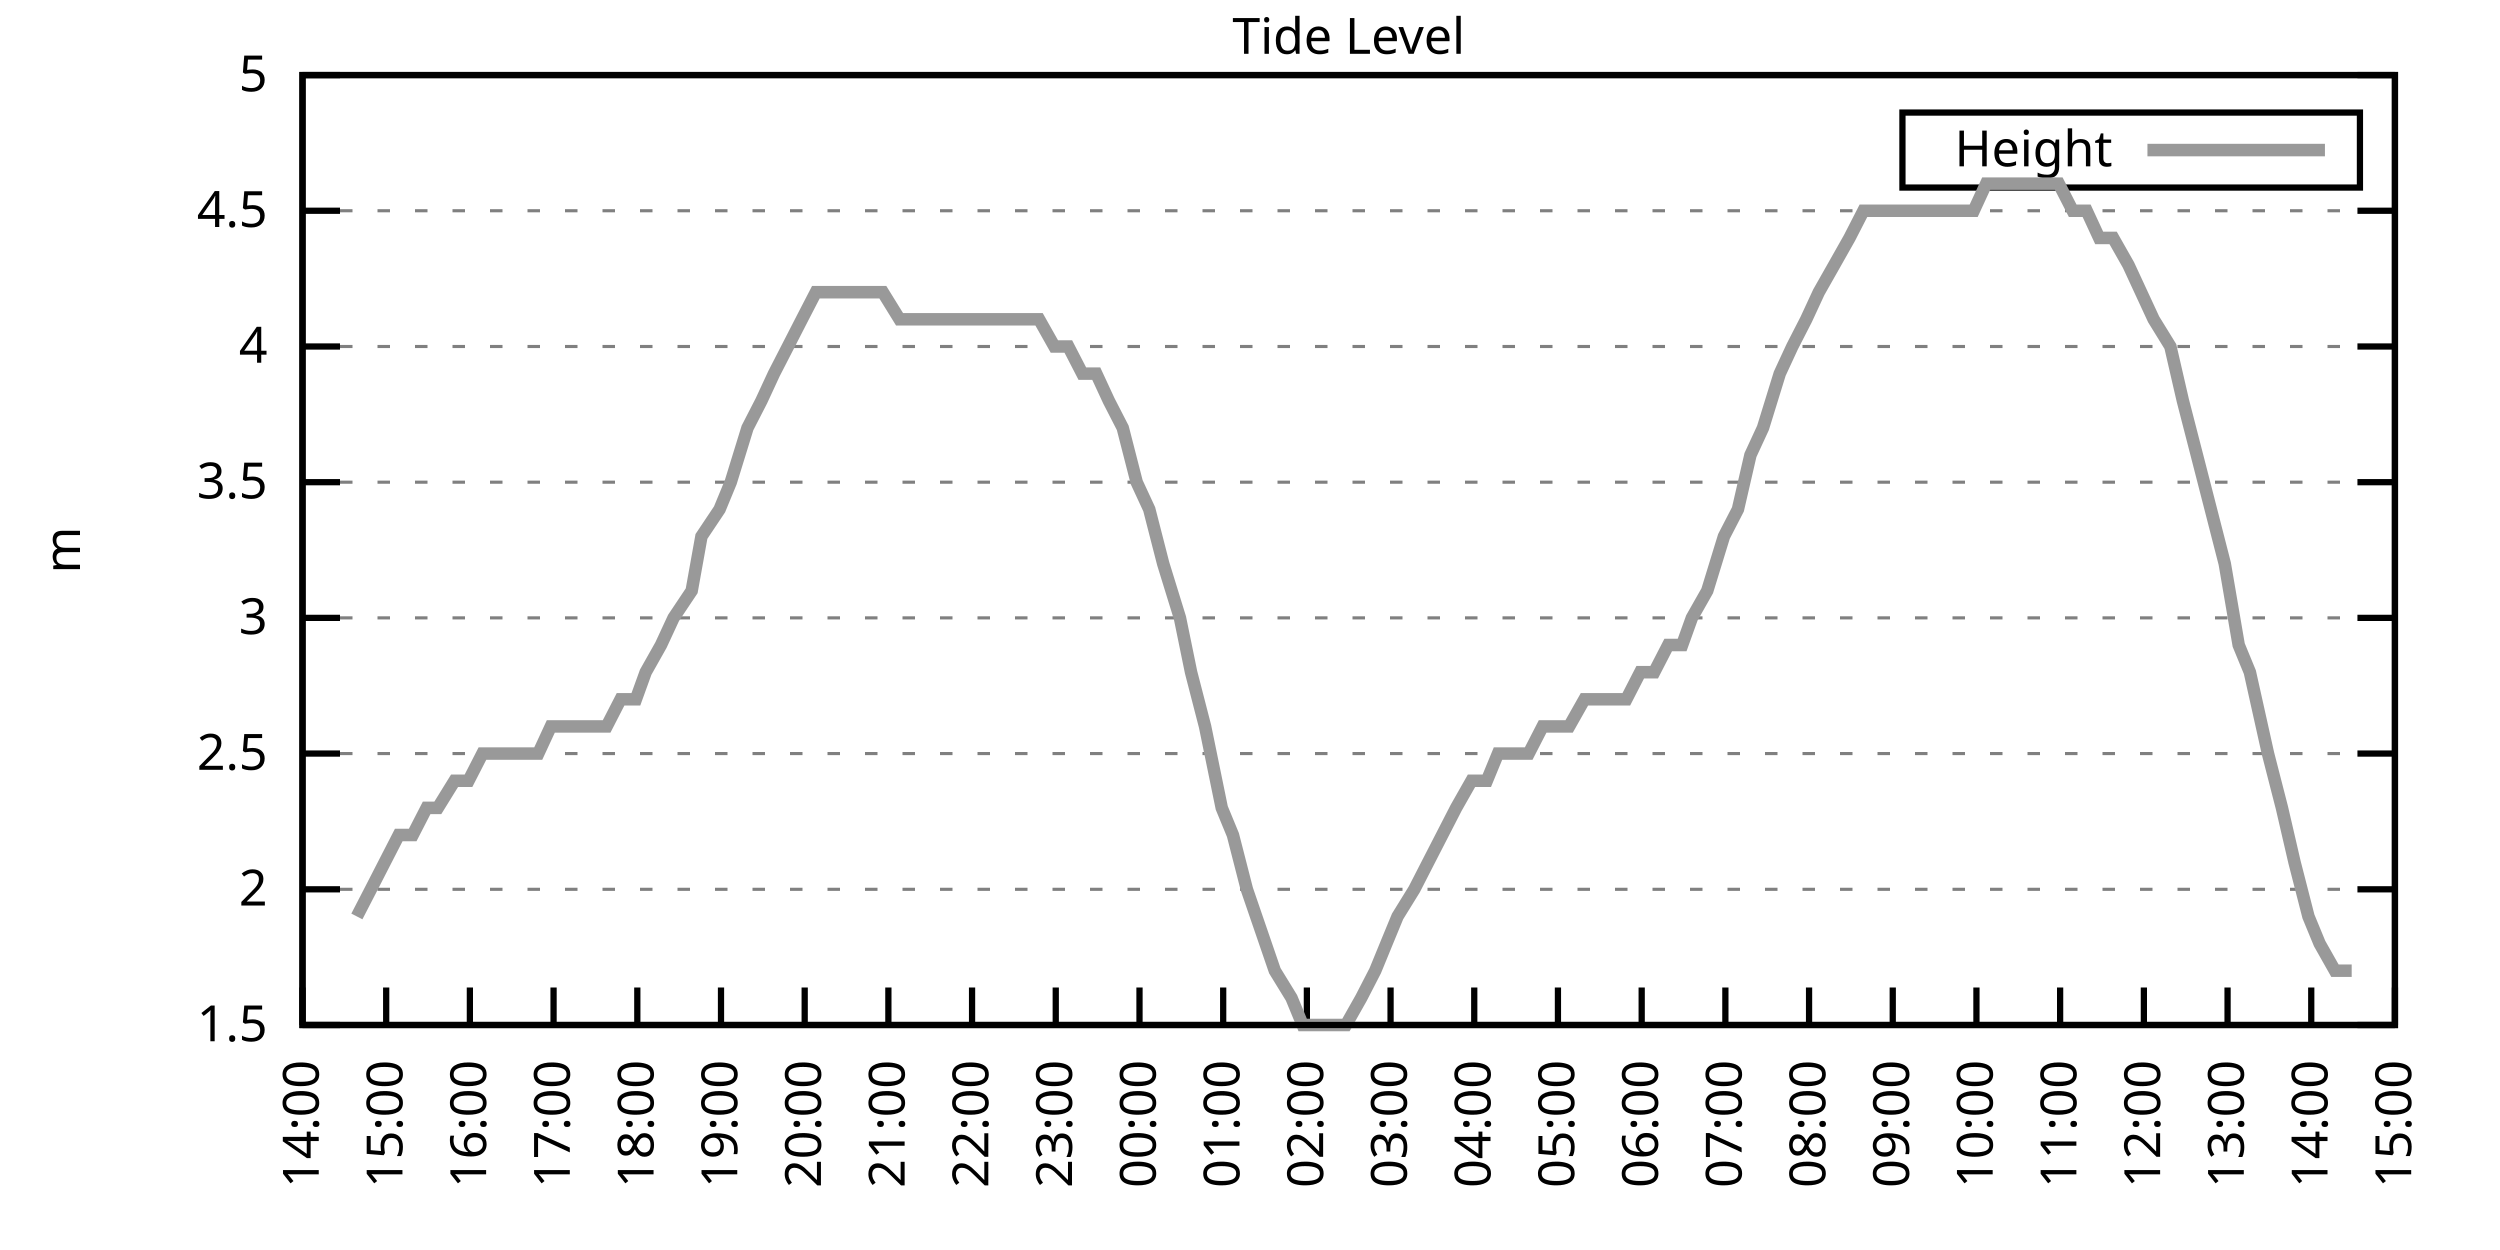
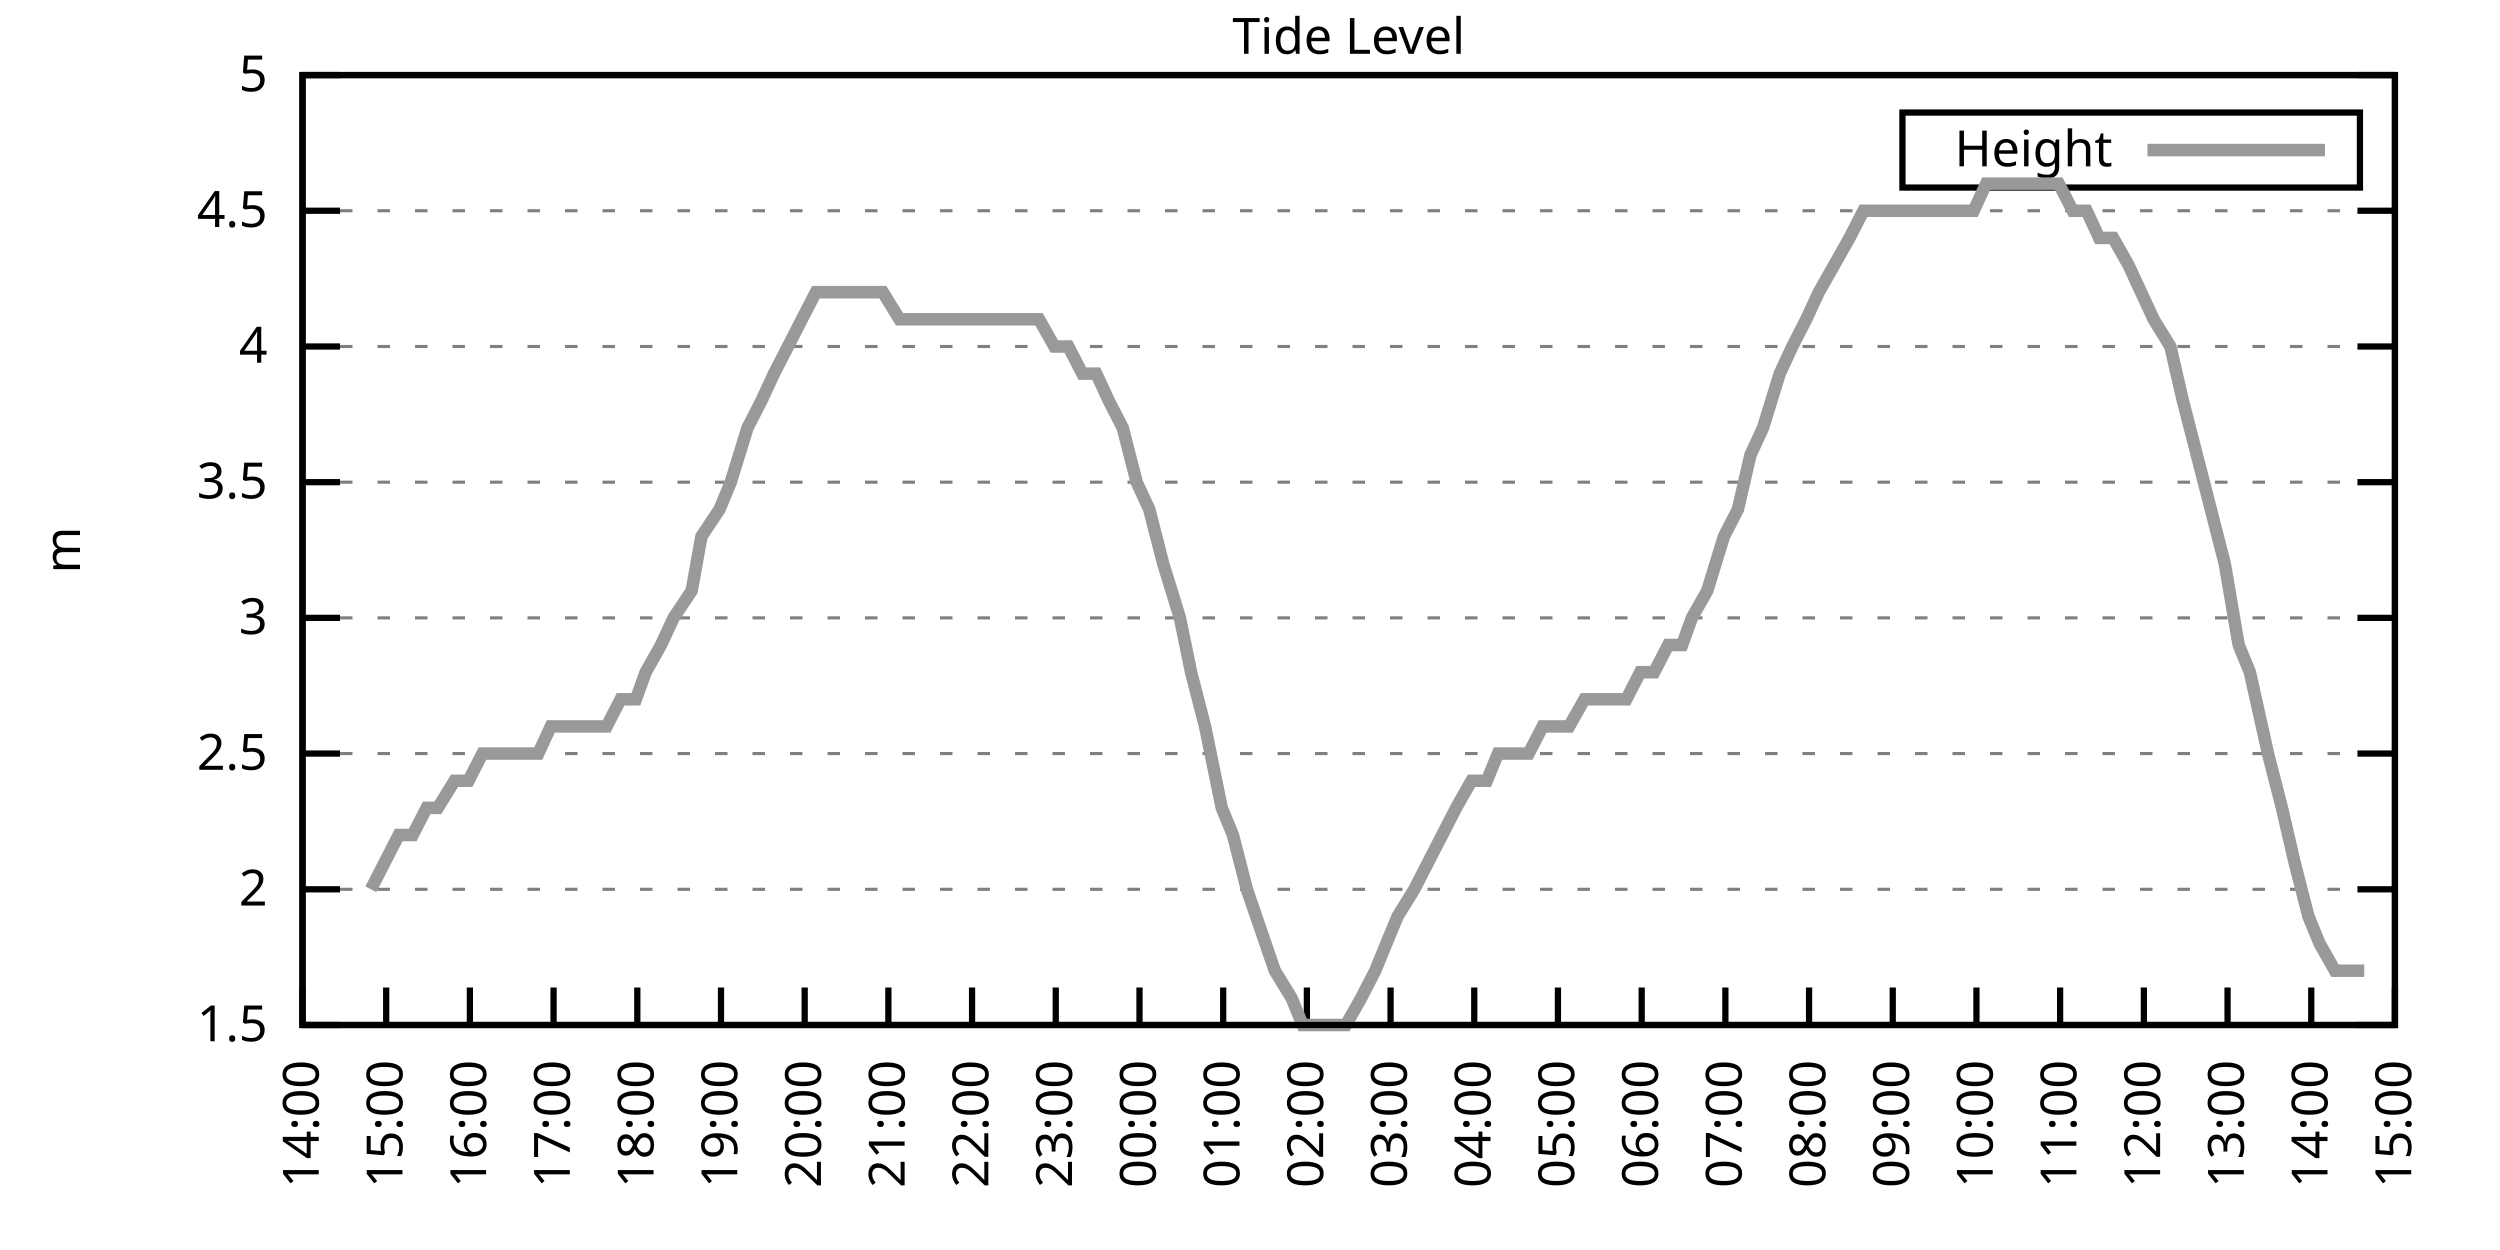
<svg xmlns="http://www.w3.org/2000/svg" xmlns:xlink="http://www.w3.org/1999/xlink" width="400" height="200" viewBox="0 0 400 200">
  <g id="gnuplot_canvas">
    <rect x="0" y="0" width="400" height="200" fill="none" />
    <defs>
      <circle id="gpDot" r="0.5" stroke-width="0.5" stroke="currentColor" />
      <path id="gpPt0" stroke-width="0.333" stroke="currentColor" d="M-1,0 h2 M0,-1 v2" />
      <path id="gpPt1" stroke-width="0.333" stroke="currentColor" d="M-1,-1 L1,1 M1,-1 L-1,1" />
      <path id="gpPt2" stroke-width="0.333" stroke="currentColor" d="M-1,0 L1,0 M0,-1 L0,1 M-1,-1 L1,1 M-1,1 L1,-1" />
      <rect id="gpPt3" stroke-width="0.333" stroke="currentColor" x="-1" y="-1" width="2" height="2" />
      <rect id="gpPt4" stroke-width="0.333" stroke="currentColor" fill="currentColor" x="-1" y="-1" width="2" height="2" />
      <circle id="gpPt5" stroke-width="0.333" stroke="currentColor" cx="0" cy="0" r="1" />
      <use xlink:href="#gpPt5" id="gpPt6" fill="currentColor" stroke="none" />
      <path id="gpPt7" stroke-width="0.333" stroke="currentColor" d="M0,-1.33 L-1.33,0.67 L1.33,0.67 z" />
      <use xlink:href="#gpPt7" id="gpPt8" fill="currentColor" stroke="none" />
      <use xlink:href="#gpPt7" id="gpPt9" stroke="currentColor" transform="rotate(180)" />
      <use xlink:href="#gpPt9" id="gpPt10" fill="currentColor" stroke="none" />
      <use xlink:href="#gpPt3" id="gpPt11" stroke="currentColor" transform="rotate(45)" />
      <use xlink:href="#gpPt11" id="gpPt12" fill="currentColor" stroke="none" />
      <path id="gpPt13" stroke-width="0.333" stroke="currentColor" d="M0,1.330 L1.265,0.411 L0.782,-1.067 L-0.782,-1.076 L-1.265,0.411 z" />
      <use xlink:href="#gpPt13" id="gpPt14" fill="currentColor" stroke="none" />
      <filter id="textbox" filterUnits="objectBoundingBox" x="0" y="0" height="1" width="1">
        <feFlood flood-color="white" flood-opacity="1" result="bgnd" />
        <feComposite in="SourceGraphic" in2="bgnd" operator="atop" />
      </filter>
      <filter id="greybox" filterUnits="objectBoundingBox" x="0" y="0" height="1" width="1">
        <feFlood flood-color="lightgrey" flood-opacity="1" result="grey" />
        <feComposite in="SourceGraphic" in2="grey" operator="atop" />
      </filter>
    </defs>
    <g fill="none" color="white" stroke="currentColor" stroke-width="1.00" stroke-linecap="butt" stroke-linejoin="miter">
</g>
    <g fill="none" color="black" stroke="currentColor" stroke-width="1.00" stroke-linecap="butt" stroke-linejoin="miter">
      <g stroke="none" shape-rendering="crispEdges">
        <polygon fill="rgb(255, 255, 255)" points="48.40,164.00 383.18,164.00 383.18,12.02 48.40,12.02 " />
      </g>
    </g>
    <g fill="none" color="black" stroke="currentColor" stroke-width="1.00" stroke-linecap="butt" stroke-linejoin="miter">
</g>
    <g fill="none" color="black" stroke="black" stroke-width="0.50" stroke-linecap="butt" stroke-linejoin="miter">
</g>
    <g fill="none" color="gray" stroke="currentColor" stroke-width="0.50" stroke-linecap="butt" stroke-linejoin="miter">
      <path stroke="gray" stroke-dasharray="2,4" class="gridline" d="M48.40,164.00 L383.19,164.00  " />
    </g>
    <g fill="none" color="gray" stroke="gray" stroke-width="1.00" stroke-linecap="butt" stroke-linejoin="miter">
</g>
    <g fill="none" color="black" stroke="currentColor" stroke-width="1.00" stroke-linecap="butt" stroke-linejoin="miter">
      <path stroke="black" d="M48.40,164.00 L54.40,164.00 M383.19,164.00 L377.19,164.00  " />
      <g transform="translate(42.80,166.60)" stroke="none" fill="black" font-family="Sans" font-size="8.00" text-anchor="end">
        <text>
          <tspan font-family="Sans"> 1.5</tspan>
        </text>
      </g>
    </g>
    <g fill="none" color="black" stroke="currentColor" stroke-width="1.00" stroke-linecap="butt" stroke-linejoin="miter">
</g>
    <g fill="none" color="black" stroke="black" stroke-width="0.50" stroke-linecap="butt" stroke-linejoin="miter">
</g>
    <g fill="none" color="gray" stroke="currentColor" stroke-width="0.50" stroke-linecap="butt" stroke-linejoin="miter">
      <path stroke="gray" stroke-dasharray="2,4" class="gridline" d="M48.40,142.29 L383.19,142.29  " />
    </g>
    <g fill="none" color="gray" stroke="gray" stroke-width="1.00" stroke-linecap="butt" stroke-linejoin="miter">
</g>
    <g fill="none" color="black" stroke="currentColor" stroke-width="1.00" stroke-linecap="butt" stroke-linejoin="miter">
      <path stroke="black" d="M48.40,142.29 L54.40,142.29 M383.19,142.29 L377.19,142.29  " />
      <g transform="translate(42.80,144.89)" stroke="none" fill="black" font-family="Sans" font-size="8.00" text-anchor="end">
        <text>
          <tspan font-family="Sans"> 2</tspan>
        </text>
      </g>
    </g>
    <g fill="none" color="black" stroke="currentColor" stroke-width="1.00" stroke-linecap="butt" stroke-linejoin="miter">
</g>
    <g fill="none" color="black" stroke="black" stroke-width="0.50" stroke-linecap="butt" stroke-linejoin="miter">
</g>
    <g fill="none" color="gray" stroke="currentColor" stroke-width="0.50" stroke-linecap="butt" stroke-linejoin="miter">
      <path stroke="gray" stroke-dasharray="2,4" class="gridline" d="M48.40,120.57 L383.19,120.57  " />
    </g>
    <g fill="none" color="gray" stroke="gray" stroke-width="1.00" stroke-linecap="butt" stroke-linejoin="miter">
</g>
    <g fill="none" color="black" stroke="currentColor" stroke-width="1.00" stroke-linecap="butt" stroke-linejoin="miter">
      <path stroke="black" d="M48.40,120.57 L54.40,120.57 M383.19,120.57 L377.19,120.57  " />
      <g transform="translate(42.80,123.17)" stroke="none" fill="black" font-family="Sans" font-size="8.00" text-anchor="end">
        <text>
          <tspan font-family="Sans"> 2.5</tspan>
        </text>
      </g>
    </g>
    <g fill="none" color="black" stroke="currentColor" stroke-width="1.00" stroke-linecap="butt" stroke-linejoin="miter">
</g>
    <g fill="none" color="black" stroke="black" stroke-width="0.50" stroke-linecap="butt" stroke-linejoin="miter">
</g>
    <g fill="none" color="gray" stroke="currentColor" stroke-width="0.50" stroke-linecap="butt" stroke-linejoin="miter">
      <path stroke="gray" stroke-dasharray="2,4" class="gridline" d="M48.40,98.86 L383.19,98.86  " />
    </g>
    <g fill="none" color="gray" stroke="gray" stroke-width="1.00" stroke-linecap="butt" stroke-linejoin="miter">
</g>
    <g fill="none" color="black" stroke="currentColor" stroke-width="1.00" stroke-linecap="butt" stroke-linejoin="miter">
      <path stroke="black" d="M48.40,98.86 L54.40,98.86 M383.19,98.86 L377.19,98.86  " />
      <g transform="translate(42.80,101.46)" stroke="none" fill="black" font-family="Sans" font-size="8.00" text-anchor="end">
        <text>
          <tspan font-family="Sans"> 3</tspan>
        </text>
      </g>
    </g>
    <g fill="none" color="black" stroke="currentColor" stroke-width="1.00" stroke-linecap="butt" stroke-linejoin="miter">
</g>
    <g fill="none" color="black" stroke="black" stroke-width="0.50" stroke-linecap="butt" stroke-linejoin="miter">
</g>
    <g fill="none" color="gray" stroke="currentColor" stroke-width="0.50" stroke-linecap="butt" stroke-linejoin="miter">
      <path stroke="gray" stroke-dasharray="2,4" class="gridline" d="M48.40,77.15 L383.19,77.15  " />
    </g>
    <g fill="none" color="gray" stroke="gray" stroke-width="1.00" stroke-linecap="butt" stroke-linejoin="miter">
</g>
    <g fill="none" color="black" stroke="currentColor" stroke-width="1.00" stroke-linecap="butt" stroke-linejoin="miter">
      <path stroke="black" d="M48.40,77.15 L54.40,77.15 M383.19,77.15 L377.19,77.15  " />
      <g transform="translate(42.80,79.75)" stroke="none" fill="black" font-family="Sans" font-size="8.00" text-anchor="end">
        <text>
          <tspan font-family="Sans"> 3.5</tspan>
        </text>
      </g>
    </g>
    <g fill="none" color="black" stroke="currentColor" stroke-width="1.00" stroke-linecap="butt" stroke-linejoin="miter">
</g>
    <g fill="none" color="black" stroke="black" stroke-width="0.50" stroke-linecap="butt" stroke-linejoin="miter">
</g>
    <g fill="none" color="gray" stroke="currentColor" stroke-width="0.50" stroke-linecap="butt" stroke-linejoin="miter">
      <path stroke="gray" stroke-dasharray="2,4" class="gridline" d="M48.40,55.44 L383.19,55.44  " />
    </g>
    <g fill="none" color="gray" stroke="gray" stroke-width="1.00" stroke-linecap="butt" stroke-linejoin="miter">
</g>
    <g fill="none" color="black" stroke="currentColor" stroke-width="1.00" stroke-linecap="butt" stroke-linejoin="miter">
      <path stroke="black" d="M48.40,55.44 L54.40,55.44 M383.19,55.44 L377.19,55.44  " />
      <g transform="translate(42.80,58.04)" stroke="none" fill="black" font-family="Sans" font-size="8.00" text-anchor="end">
        <text>
          <tspan font-family="Sans"> 4</tspan>
        </text>
      </g>
    </g>
    <g fill="none" color="black" stroke="currentColor" stroke-width="1.00" stroke-linecap="butt" stroke-linejoin="miter">
</g>
    <g fill="none" color="black" stroke="black" stroke-width="0.50" stroke-linecap="butt" stroke-linejoin="miter">
</g>
    <g fill="none" color="gray" stroke="currentColor" stroke-width="0.50" stroke-linecap="butt" stroke-linejoin="miter">
      <path stroke="gray" stroke-dasharray="2,4" class="gridline" d="M48.40,33.72 L383.19,33.72  " />
    </g>
    <g fill="none" color="gray" stroke="gray" stroke-width="1.00" stroke-linecap="butt" stroke-linejoin="miter">
</g>
    <g fill="none" color="black" stroke="currentColor" stroke-width="1.00" stroke-linecap="butt" stroke-linejoin="miter">
      <path stroke="black" d="M48.40,33.72 L54.40,33.72 M383.19,33.72 L377.19,33.72  " />
      <g transform="translate(42.80,36.32)" stroke="none" fill="black" font-family="Sans" font-size="8.00" text-anchor="end">
        <text>
          <tspan font-family="Sans"> 4.5</tspan>
        </text>
      </g>
    </g>
    <g fill="none" color="black" stroke="currentColor" stroke-width="1.00" stroke-linecap="butt" stroke-linejoin="miter">
</g>
    <g fill="none" color="black" stroke="black" stroke-width="0.50" stroke-linecap="butt" stroke-linejoin="miter">
</g>
    <g fill="none" color="gray" stroke="currentColor" stroke-width="0.50" stroke-linecap="butt" stroke-linejoin="miter">
      <path stroke="gray" stroke-dasharray="2,4" class="gridline" d="M48.40,12.01 L383.19,12.01  " />
    </g>
    <g fill="none" color="gray" stroke="gray" stroke-width="1.00" stroke-linecap="butt" stroke-linejoin="miter">
</g>
    <g fill="none" color="black" stroke="currentColor" stroke-width="1.00" stroke-linecap="butt" stroke-linejoin="miter">
      <path stroke="black" d="M48.40,12.01 L54.40,12.01 M383.19,12.01 L377.19,12.01  " />
      <g transform="translate(42.80,14.61)" stroke="none" fill="black" font-family="Sans" font-size="8.00" text-anchor="end">
        <text>
          <tspan font-family="Sans"> 5</tspan>
        </text>
      </g>
    </g>
    <g fill="none" color="black" stroke="currentColor" stroke-width="1.00" stroke-linecap="butt" stroke-linejoin="miter">
      <path stroke="black" d="M48.40,164.00 L48.40,158.00  " />
      <g transform="translate(51.00,169.60) rotate(270.00)" stroke="none" fill="black" font-family="Sans" font-size="8.00" text-anchor="end">
        <text>
          <tspan font-family="Sans">14:00</tspan>
        </text>
      </g>
    </g>
    <g fill="none" color="black" stroke="currentColor" stroke-width="1.00" stroke-linecap="butt" stroke-linejoin="miter">
      <path stroke="black" d="M61.79,164.00 L61.79,158.00  " />
      <g transform="translate(64.39,169.60) rotate(270.00)" stroke="none" fill="black" font-family="Sans" font-size="8.00" text-anchor="end">
        <text>
          <tspan font-family="Sans">15:00</tspan>
        </text>
      </g>
    </g>
    <g fill="none" color="black" stroke="currentColor" stroke-width="1.00" stroke-linecap="butt" stroke-linejoin="miter">
      <path stroke="black" d="M75.18,164.00 L75.18,158.00  " />
      <g transform="translate(77.78,169.60) rotate(270.00)" stroke="none" fill="black" font-family="Sans" font-size="8.00" text-anchor="end">
        <text>
          <tspan font-family="Sans">16:00</tspan>
        </text>
      </g>
    </g>
    <g fill="none" color="black" stroke="currentColor" stroke-width="1.00" stroke-linecap="butt" stroke-linejoin="miter">
      <path stroke="black" d="M88.57,164.00 L88.57,158.00  " />
      <g transform="translate(91.17,169.60) rotate(270.00)" stroke="none" fill="black" font-family="Sans" font-size="8.00" text-anchor="end">
        <text>
          <tspan font-family="Sans">17:00</tspan>
        </text>
      </g>
    </g>
    <g fill="none" color="black" stroke="currentColor" stroke-width="1.00" stroke-linecap="butt" stroke-linejoin="miter">
      <path stroke="black" d="M101.97,164.00 L101.97,158.00  " />
      <g transform="translate(104.57,169.60) rotate(270.00)" stroke="none" fill="black" font-family="Sans" font-size="8.00" text-anchor="end">
        <text>
          <tspan font-family="Sans">18:00</tspan>
        </text>
      </g>
    </g>
    <g fill="none" color="black" stroke="currentColor" stroke-width="1.00" stroke-linecap="butt" stroke-linejoin="miter">
      <path stroke="black" d="M115.36,164.00 L115.36,158.00  " />
      <g transform="translate(117.96,169.60) rotate(270.00)" stroke="none" fill="black" font-family="Sans" font-size="8.00" text-anchor="end">
        <text>
          <tspan font-family="Sans">19:00</tspan>
        </text>
      </g>
    </g>
    <g fill="none" color="black" stroke="currentColor" stroke-width="1.00" stroke-linecap="butt" stroke-linejoin="miter">
      <path stroke="black" d="M128.75,164.00 L128.75,158.00  " />
      <g transform="translate(131.35,169.60) rotate(270.00)" stroke="none" fill="black" font-family="Sans" font-size="8.00" text-anchor="end">
        <text>
          <tspan font-family="Sans">20:00</tspan>
        </text>
      </g>
    </g>
    <g fill="none" color="black" stroke="currentColor" stroke-width="1.00" stroke-linecap="butt" stroke-linejoin="miter">
      <path stroke="black" d="M142.14,164.00 L142.14,158.00  " />
      <g transform="translate(144.74,169.60) rotate(270.00)" stroke="none" fill="black" font-family="Sans" font-size="8.00" text-anchor="end">
        <text>
          <tspan font-family="Sans">21:00</tspan>
        </text>
      </g>
    </g>
    <g fill="none" color="black" stroke="currentColor" stroke-width="1.00" stroke-linecap="butt" stroke-linejoin="miter">
      <path stroke="black" d="M155.53,164.00 L155.53,158.00  " />
      <g transform="translate(158.13,169.60) rotate(270.00)" stroke="none" fill="black" font-family="Sans" font-size="8.00" text-anchor="end">
        <text>
          <tspan font-family="Sans">22:00</tspan>
        </text>
      </g>
    </g>
    <g fill="none" color="black" stroke="currentColor" stroke-width="1.00" stroke-linecap="butt" stroke-linejoin="miter">
      <path stroke="black" d="M168.92,164.00 L168.92,158.00  " />
      <g transform="translate(171.52,169.60) rotate(270.00)" stroke="none" fill="black" font-family="Sans" font-size="8.00" text-anchor="end">
        <text>
          <tspan font-family="Sans">23:00</tspan>
        </text>
      </g>
    </g>
    <g fill="none" color="black" stroke="currentColor" stroke-width="1.00" stroke-linecap="butt" stroke-linejoin="miter">
      <path stroke="black" d="M182.32,164.00 L182.32,158.00  " />
      <g transform="translate(184.92,169.60) rotate(270.00)" stroke="none" fill="black" font-family="Sans" font-size="8.00" text-anchor="end">
        <text>
          <tspan font-family="Sans">00:00</tspan>
        </text>
      </g>
    </g>
    <g fill="none" color="black" stroke="currentColor" stroke-width="1.00" stroke-linecap="butt" stroke-linejoin="miter">
      <path stroke="black" d="M195.71,164.00 L195.71,158.00  " />
      <g transform="translate(198.31,169.60) rotate(270.00)" stroke="none" fill="black" font-family="Sans" font-size="8.00" text-anchor="end">
        <text>
          <tspan font-family="Sans">01:00</tspan>
        </text>
      </g>
    </g>
    <g fill="none" color="black" stroke="currentColor" stroke-width="1.00" stroke-linecap="butt" stroke-linejoin="miter">
      <path stroke="black" d="M209.10,164.00 L209.10,158.00  " />
      <g transform="translate(211.70,169.60) rotate(270.00)" stroke="none" fill="black" font-family="Sans" font-size="8.00" text-anchor="end">
        <text>
          <tspan font-family="Sans">02:00</tspan>
        </text>
      </g>
    </g>
    <g fill="none" color="black" stroke="currentColor" stroke-width="1.00" stroke-linecap="butt" stroke-linejoin="miter">
      <path stroke="black" d="M222.49,164.00 L222.49,158.00  " />
      <g transform="translate(225.09,169.60) rotate(270.00)" stroke="none" fill="black" font-family="Sans" font-size="8.00" text-anchor="end">
        <text>
          <tspan font-family="Sans">03:00</tspan>
        </text>
      </g>
    </g>
    <g fill="none" color="black" stroke="currentColor" stroke-width="1.00" stroke-linecap="butt" stroke-linejoin="miter">
      <path stroke="black" d="M235.88,164.00 L235.88,158.00  " />
      <g transform="translate(238.48,169.60) rotate(270.00)" stroke="none" fill="black" font-family="Sans" font-size="8.00" text-anchor="end">
        <text>
          <tspan font-family="Sans">04:00</tspan>
        </text>
      </g>
    </g>
    <g fill="none" color="black" stroke="currentColor" stroke-width="1.00" stroke-linecap="butt" stroke-linejoin="miter">
      <path stroke="black" d="M249.27,164.00 L249.27,158.00  " />
      <g transform="translate(251.87,169.60) rotate(270.00)" stroke="none" fill="black" font-family="Sans" font-size="8.00" text-anchor="end">
        <text>
          <tspan font-family="Sans">05:00</tspan>
        </text>
      </g>
    </g>
    <g fill="none" color="black" stroke="currentColor" stroke-width="1.00" stroke-linecap="butt" stroke-linejoin="miter">
      <path stroke="black" d="M262.67,164.00 L262.67,158.00  " />
      <g transform="translate(265.27,169.60) rotate(270.00)" stroke="none" fill="black" font-family="Sans" font-size="8.00" text-anchor="end">
        <text>
          <tspan font-family="Sans">06:00</tspan>
        </text>
      </g>
    </g>
    <g fill="none" color="black" stroke="currentColor" stroke-width="1.00" stroke-linecap="butt" stroke-linejoin="miter">
      <path stroke="black" d="M276.06,164.00 L276.06,158.00  " />
      <g transform="translate(278.66,169.60) rotate(270.00)" stroke="none" fill="black" font-family="Sans" font-size="8.00" text-anchor="end">
        <text>
          <tspan font-family="Sans">07:00</tspan>
        </text>
      </g>
    </g>
    <g fill="none" color="black" stroke="currentColor" stroke-width="1.00" stroke-linecap="butt" stroke-linejoin="miter">
      <path stroke="black" d="M289.45,164.00 L289.45,158.00  " />
      <g transform="translate(292.05,169.60) rotate(270.00)" stroke="none" fill="black" font-family="Sans" font-size="8.00" text-anchor="end">
        <text>
          <tspan font-family="Sans">08:00</tspan>
        </text>
      </g>
    </g>
    <g fill="none" color="black" stroke="currentColor" stroke-width="1.00" stroke-linecap="butt" stroke-linejoin="miter">
      <path stroke="black" d="M302.84,164.00 L302.84,158.00  " />
      <g transform="translate(305.44,169.60) rotate(270.00)" stroke="none" fill="black" font-family="Sans" font-size="8.00" text-anchor="end">
        <text>
          <tspan font-family="Sans">09:00</tspan>
        </text>
      </g>
    </g>
    <g fill="none" color="black" stroke="currentColor" stroke-width="1.00" stroke-linecap="butt" stroke-linejoin="miter">
      <path stroke="black" d="M316.23,164.00 L316.23,158.00  " />
      <g transform="translate(318.83,169.60) rotate(270.00)" stroke="none" fill="black" font-family="Sans" font-size="8.00" text-anchor="end">
        <text>
          <tspan font-family="Sans">10:00</tspan>
        </text>
      </g>
    </g>
    <g fill="none" color="black" stroke="currentColor" stroke-width="1.00" stroke-linecap="butt" stroke-linejoin="miter">
      <path stroke="black" d="M329.62,164.00 L329.62,158.00  " />
      <g transform="translate(332.22,169.60) rotate(270.00)" stroke="none" fill="black" font-family="Sans" font-size="8.00" text-anchor="end">
        <text>
          <tspan font-family="Sans">11:00</tspan>
        </text>
      </g>
    </g>
    <g fill="none" color="black" stroke="currentColor" stroke-width="1.00" stroke-linecap="butt" stroke-linejoin="miter">
      <path stroke="black" d="M343.02,164.00 L343.02,158.00  " />
      <g transform="translate(345.62,169.60) rotate(270.00)" stroke="none" fill="black" font-family="Sans" font-size="8.00" text-anchor="end">
        <text>
          <tspan font-family="Sans">12:00</tspan>
        </text>
      </g>
    </g>
    <g fill="none" color="black" stroke="currentColor" stroke-width="1.00" stroke-linecap="butt" stroke-linejoin="miter">
      <path stroke="black" d="M356.41,164.00 L356.41,158.00  " />
      <g transform="translate(359.01,169.60) rotate(270.00)" stroke="none" fill="black" font-family="Sans" font-size="8.00" text-anchor="end">
        <text>
          <tspan font-family="Sans">13:00</tspan>
        </text>
      </g>
    </g>
    <g fill="none" color="black" stroke="currentColor" stroke-width="1.00" stroke-linecap="butt" stroke-linejoin="miter">
      <path stroke="black" d="M369.80,164.00 L369.80,158.00  " />
      <g transform="translate(372.40,169.60) rotate(270.00)" stroke="none" fill="black" font-family="Sans" font-size="8.00" text-anchor="end">
        <text>
          <tspan font-family="Sans">14:00</tspan>
        </text>
      </g>
    </g>
    <g fill="none" color="black" stroke="currentColor" stroke-width="1.00" stroke-linecap="butt" stroke-linejoin="miter">
      <path stroke="black" d="M383.19,164.00 L383.19,158.00  " />
      <g transform="translate(385.79,169.60) rotate(270.00)" stroke="none" fill="black" font-family="Sans" font-size="8.00" text-anchor="end">
        <text>
          <tspan font-family="Sans">15:00</tspan>
        </text>
      </g>
    </g>
    <g fill="none" color="black" stroke="currentColor" stroke-width="1.00" stroke-linecap="butt" stroke-linejoin="miter">
</g>
    <g fill="none" color="black" stroke="currentColor" stroke-width="1.00" stroke-linecap="butt" stroke-linejoin="miter">
      <path stroke="black" d="M48.40,12.01 L48.40,164.00 L383.19,164.00 L383.19,12.01 L48.40,12.01 Z  " />
    </g>
    <g fill="none" color="black" stroke="currentColor" stroke-width="1.00" stroke-linecap="butt" stroke-linejoin="miter">
</g>
    <g fill="none" color="black" stroke="currentColor" stroke-width="1.00" stroke-linecap="butt" stroke-linejoin="miter">
      <path stroke="black" d="M304.39,30.01 L304.39,18.01 L377.59,18.01 L377.59,30.01 L304.39,30.01 Z  " />
    </g>
    <g id="Tide_level_plot_1">
      <g fill="none" color="white" stroke="black" stroke-width="2.00" stroke-linecap="butt" stroke-linejoin="miter">
</g>
      <g fill="none" color="black" stroke="currentColor" stroke-width="2.00" stroke-linecap="butt" stroke-linejoin="miter">
        <g transform="translate(337.99,26.61)" stroke="none" fill="black" font-family="Sans" font-size="8.00" text-anchor="end">
          <text>
            <tspan font-family="Sans">Height</tspan>
          </text>
        </g>
      </g>
      <g fill="none" color="black" stroke="currentColor" stroke-width="2.00" stroke-linecap="butt" stroke-linejoin="miter">
-         <path stroke="rgb(153, 153, 153)" d="M343.59,24.01 L371.99,24.01 M57.10,146.63 L59.34,142.29 L61.57,137.94 L63.80,133.60 L66.03,133.60 L68.26,129.26   L70.05,129.26 L72.73,124.92 L74.96,124.92 L77.19,120.57 L79.42,120.57 L81.66,120.57 L83.44,120.57 L86.12,120.57   L88.13,116.23 L90.36,116.23 L92.59,116.23 L95.05,116.23 L97.06,116.23 L99.29,111.89 L101.74,111.89 L103.31,107.55   L105.76,103.20 L107.77,98.86 L110.67,94.52 L112.23,85.83 L115.13,81.49 L116.92,77.15 L119.60,68.46 L121.83,64.12   L123.84,59.78 L126.07,55.44 L128.30,51.09 L130.54,46.75 L132.99,46.75 L135.22,46.75 L137.23,46.75 L139.24,46.75   L141.25,46.75 L143.93,51.09 L146.16,51.09 L148.39,51.09 L150.40,51.09 L153.08,51.09 L155.31,51.09 L157.54,51.09   L159.77,51.09 L162.01,51.09 L164.01,51.09 L166.25,51.09 L168.70,55.44 L170.93,55.44 L173.17,59.78 L175.40,59.78   L177.41,64.12 L179.64,68.46 L181.87,77.15 L183.88,81.49 L186.11,90.18 L188.79,98.86 L190.57,107.55 L192.81,116.23   L195.48,129.26 L197.27,133.60 L199.50,142.29 L203.97,155.31 L206.64,159.66 L208.43,164.00 L211.11,164.00 L213.12,164.00   L215.35,164.00 L217.80,159.66 L220.04,155.31 L221.82,150.97 L223.61,146.63 L226.29,142.29 L228.52,137.94 L230.75,133.60   L232.98,129.26 L235.44,124.92 L237.89,124.92 L239.68,120.57 L242.13,120.57 L244.59,120.57 L246.82,116.23 L248.38,116.23   L251.06,116.23 L253.51,111.89 L255.30,111.89 L257.53,111.89 L260.21,111.89 L262.44,107.55 L264.67,107.55 L266.91,103.20   L269.14,103.20 L270.70,98.86 L273.16,94.52 L275.83,85.83 L278.07,81.49 L280.07,72.81 L282.08,68.46 L284.76,59.78   L286.77,55.44 L289.00,51.09 L291.01,46.75 L293.47,42.41 L295.92,38.07 L298.15,33.72 L299.72,33.72 L302.62,33.72   L304.85,33.72 L307.08,33.72 L309.31,33.72 L311.32,33.72 L313.55,33.72 L315.79,33.72 L317.79,29.38 L320.47,29.38   L322.70,29.38 L324.71,29.38 L327.17,29.38 L329.40,29.38 L331.63,33.72 L333.86,33.72 L335.87,38.07 L338.10,38.07   L340.56,42.41 L342.57,46.75 L344.58,51.09 L347.26,55.44 L349.26,64.12 L351.50,72.81 L353.73,81.49 L355.96,90.18   L358.19,103.20 L359.98,107.55 L362.88,120.57 L365.11,129.26 L367.12,137.94 L369.35,146.63 L371.14,150.97 L373.59,155.31   L376.27,155.31  " />
+         <path stroke="rgb(153, 153, 153)" d="M343.59,24.01 L371.99,24.01 M59.34,142.29 L61.57,137.94 L63.80,133.60 L66.03,133.60 L68.26,129.26 L70.05,129.26   L72.73,124.92 L74.96,124.92 L77.19,120.57 L79.42,120.57 L81.66,120.57 L83.44,120.57 L86.12,120.57 L88.13,116.23   L90.36,116.23 L92.59,116.23 L95.05,116.23 L97.06,116.23 L99.29,111.89 L101.74,111.89 L103.31,107.55 L105.76,103.20   L107.77,98.86 L110.67,94.52 L112.23,85.83 L115.13,81.49 L116.92,77.15 L119.60,68.46 L121.83,64.12 L123.84,59.78   L126.07,55.44 L128.30,51.09 L130.54,46.75 L132.99,46.75 L135.22,46.75 L137.23,46.75 L139.24,46.75 L141.25,46.75   L143.93,51.09 L146.16,51.09 L148.39,51.09 L150.40,51.09 L153.08,51.09 L155.31,51.09 L157.54,51.09 L159.77,51.09   L162.01,51.09 L164.01,51.09 L166.25,51.09 L168.70,55.44 L170.93,55.44 L173.17,59.78 L175.40,59.78 L177.41,64.12   L179.64,68.46 L181.87,77.15 L183.88,81.49 L186.11,90.18 L188.79,98.86 L190.57,107.55 L192.81,116.23 L195.48,129.26   L197.27,133.60 L199.50,142.29 L203.97,155.31 L206.64,159.66 L208.43,164.00 L211.11,164.00 L213.12,164.00 L215.35,164.00   L217.80,159.66 L220.04,155.31 L221.82,150.97 L223.61,146.63 L226.29,142.29 L228.52,137.94 L230.75,133.60 L232.98,129.26   L235.44,124.92 L237.89,124.92 L239.68,120.57 L242.13,120.57 L244.59,120.57 L246.82,116.23 L248.38,116.23 L251.06,116.23   L253.51,111.89 L255.30,111.89 L257.53,111.89 L260.21,111.89 L262.44,107.55 L264.67,107.55 L266.91,103.20 L269.14,103.20   L270.70,98.86 L273.16,94.52 L275.83,85.83 L278.07,81.49 L280.07,72.81 L282.08,68.46 L284.76,59.78 L286.77,55.44   L289.00,51.09 L291.01,46.75 L293.47,42.41 L295.92,38.07 L298.15,33.72 L299.72,33.72 L302.62,33.72 L304.85,33.72   L307.08,33.72 L309.31,33.72 L311.32,33.72 L313.55,33.72 L315.79,33.72 L317.79,29.38 L320.47,29.38 L322.70,29.38   L324.71,29.38 L327.17,29.38 L329.40,29.38 L331.63,33.72 L333.86,33.72 L335.87,38.07 L338.10,38.07 L340.56,42.41   L342.57,46.75 L344.58,51.09 L347.26,55.44 L349.26,64.12 L351.50,72.81 L353.73,81.49 L355.96,90.18 L358.19,103.20   L359.98,107.55 L362.88,120.57 L365.11,129.26 L367.12,137.94 L369.35,146.63 L371.14,150.97 L373.59,155.31 L376.27,155.31   L378.28,155.31  " />
      </g>
    </g>
    <g fill="none" color="black" stroke="currentColor" stroke-width="2.00" stroke-linecap="butt" stroke-linejoin="miter">
</g>
    <g fill="none" color="black" stroke="black" stroke-width="1.00" stroke-linecap="butt" stroke-linejoin="miter">
</g>
    <g fill="none" color="black" stroke="currentColor" stroke-width="1.00" stroke-linecap="butt" stroke-linejoin="miter">
      <path stroke="black" d="M48.40,12.01 L48.40,164.00 L383.19,164.00 L383.19,12.01 L48.40,12.01 Z  " />
      <g transform="translate(12.80,88.01) rotate(270.00)" stroke="none" fill="black" font-family="Sans" font-size="8.00" text-anchor="middle">
        <text>
          <tspan font-family="Sans">m</tspan>
        </text>
      </g>
    </g>
    <g fill="none" color="black" stroke="currentColor" stroke-width="1.00" stroke-linecap="butt" stroke-linejoin="miter">
</g>
    <g fill="none" color="black" stroke="currentColor" stroke-width="1.00" stroke-linecap="butt" stroke-linejoin="miter">
      <g transform="translate(215.79,8.61)" stroke="none" fill="black" font-family="Sans" font-size="8.00" text-anchor="middle">
        <text>
          <tspan font-family="Sans">Tide Level</tspan>
        </text>
      </g>
    </g>
    <g fill="none" color="black" stroke="currentColor" stroke-width="1.00" stroke-linecap="butt" stroke-linejoin="miter">
</g>
  </g>
</svg>
